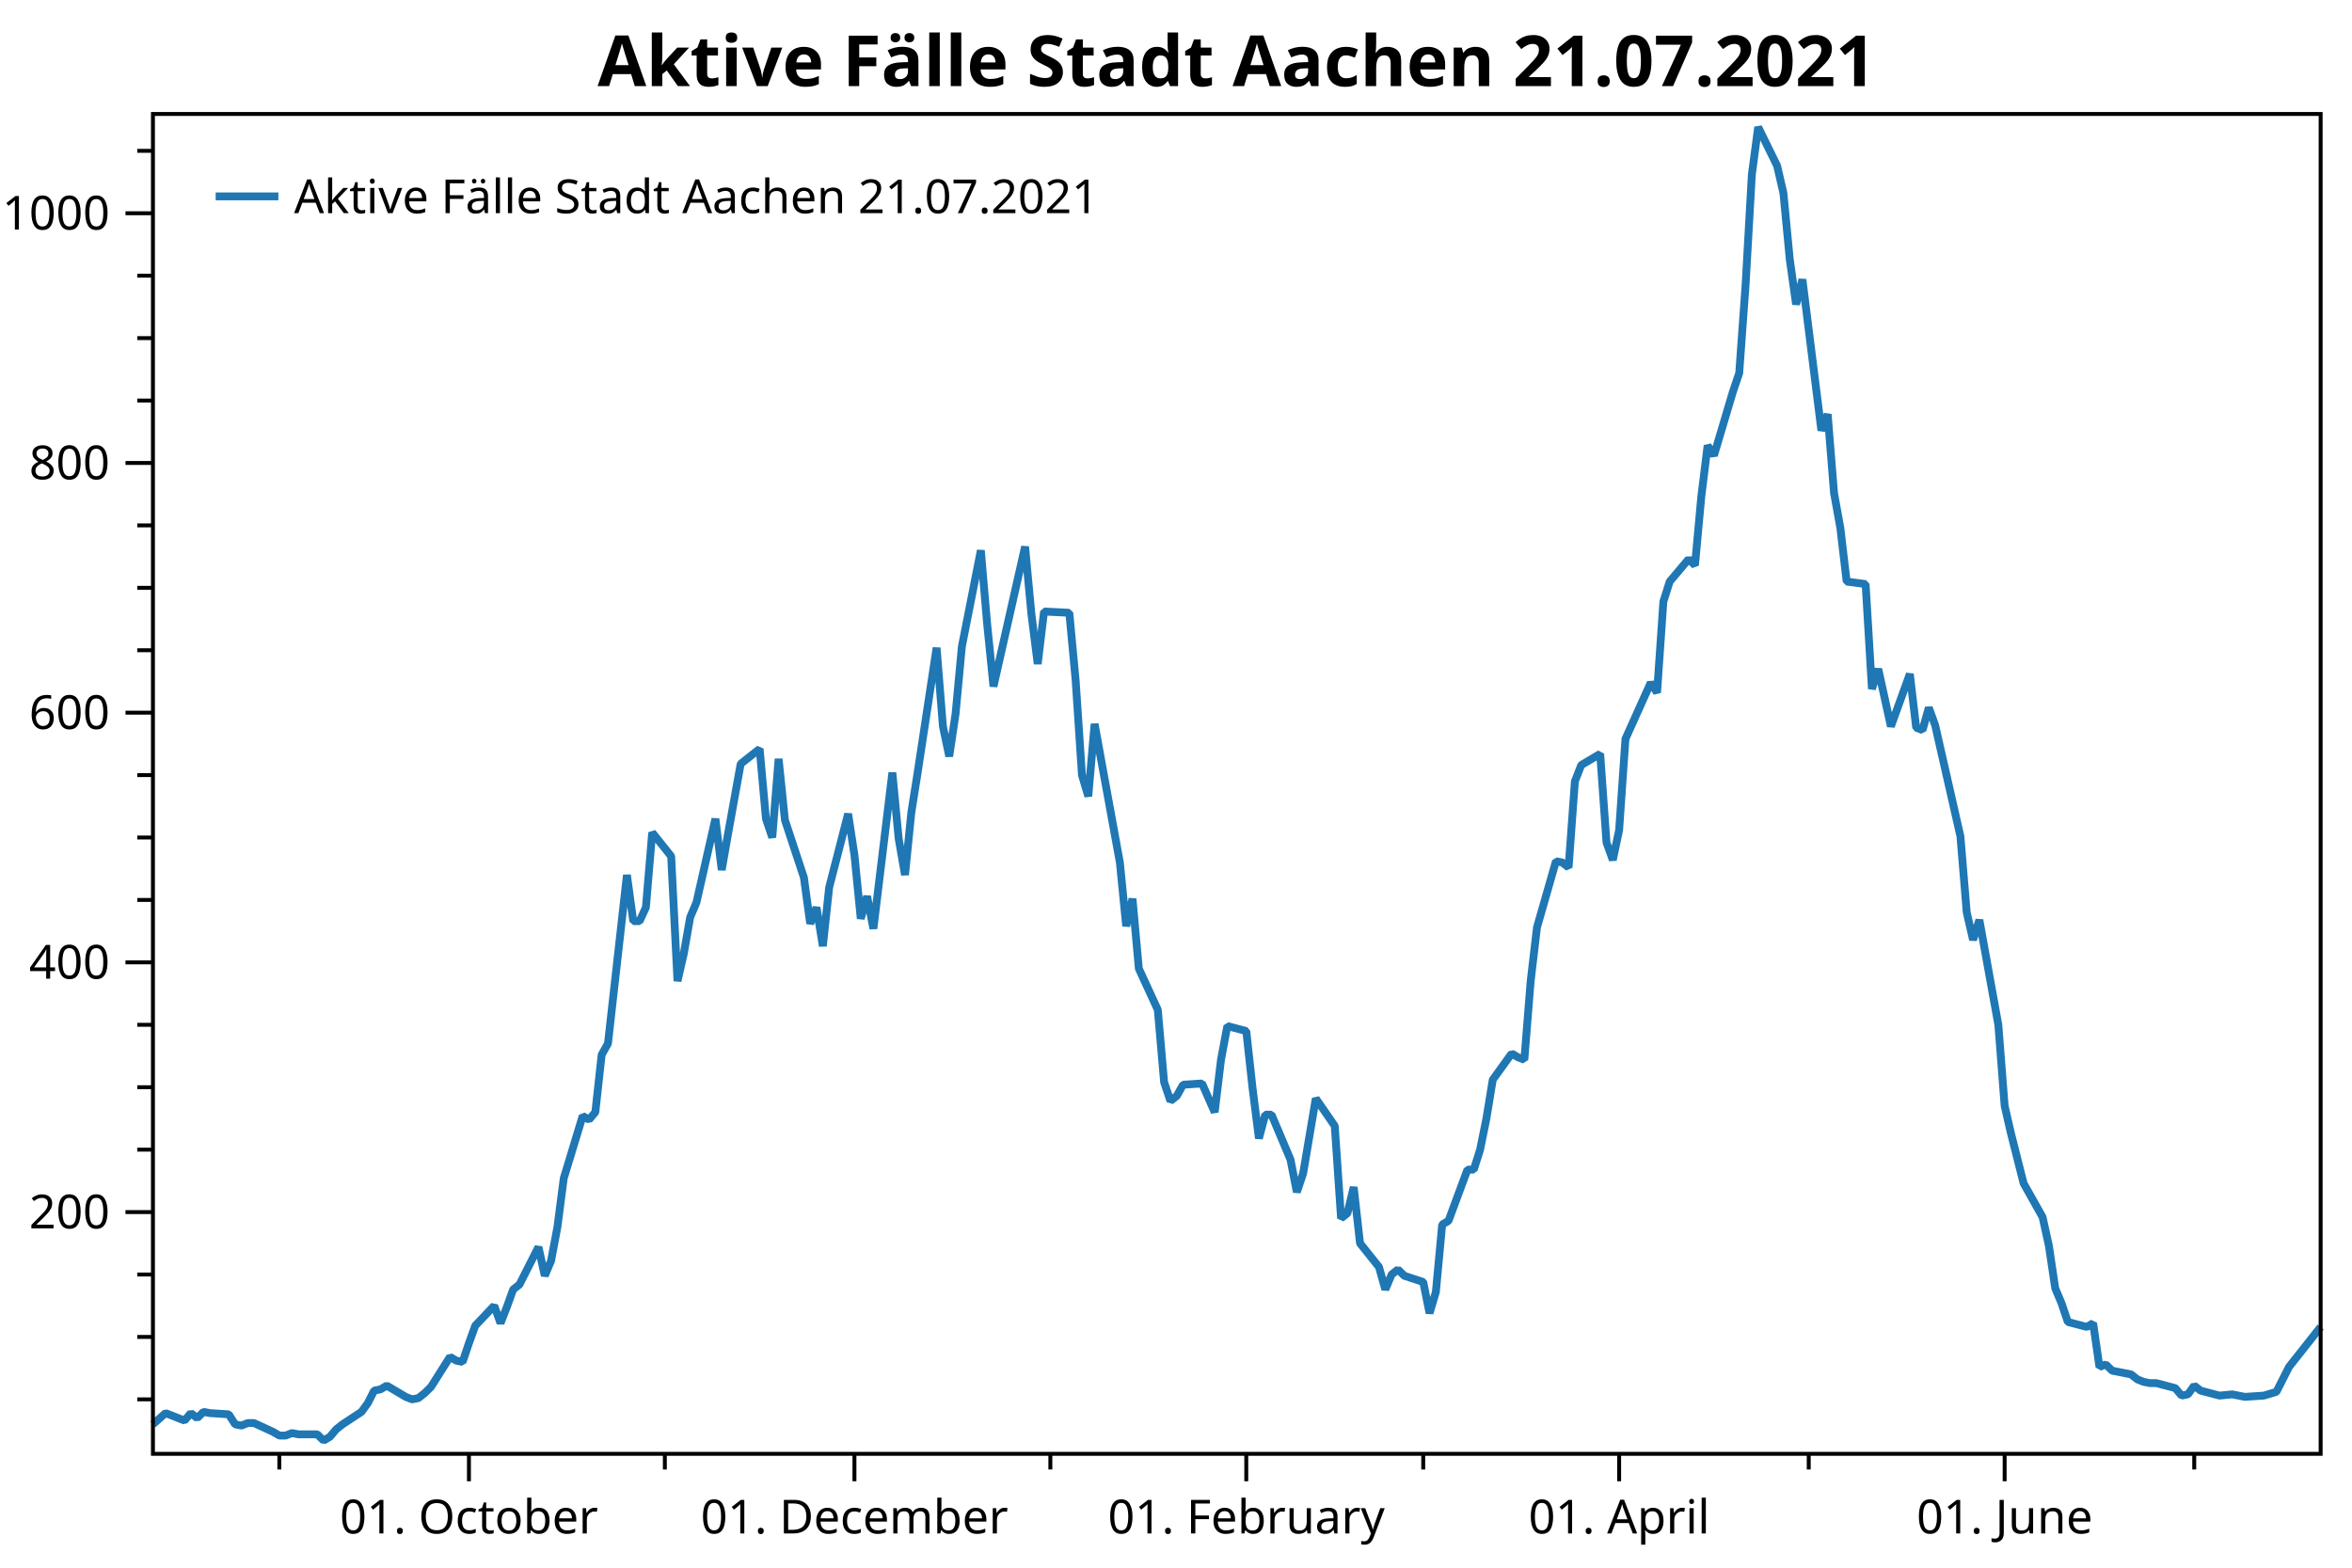
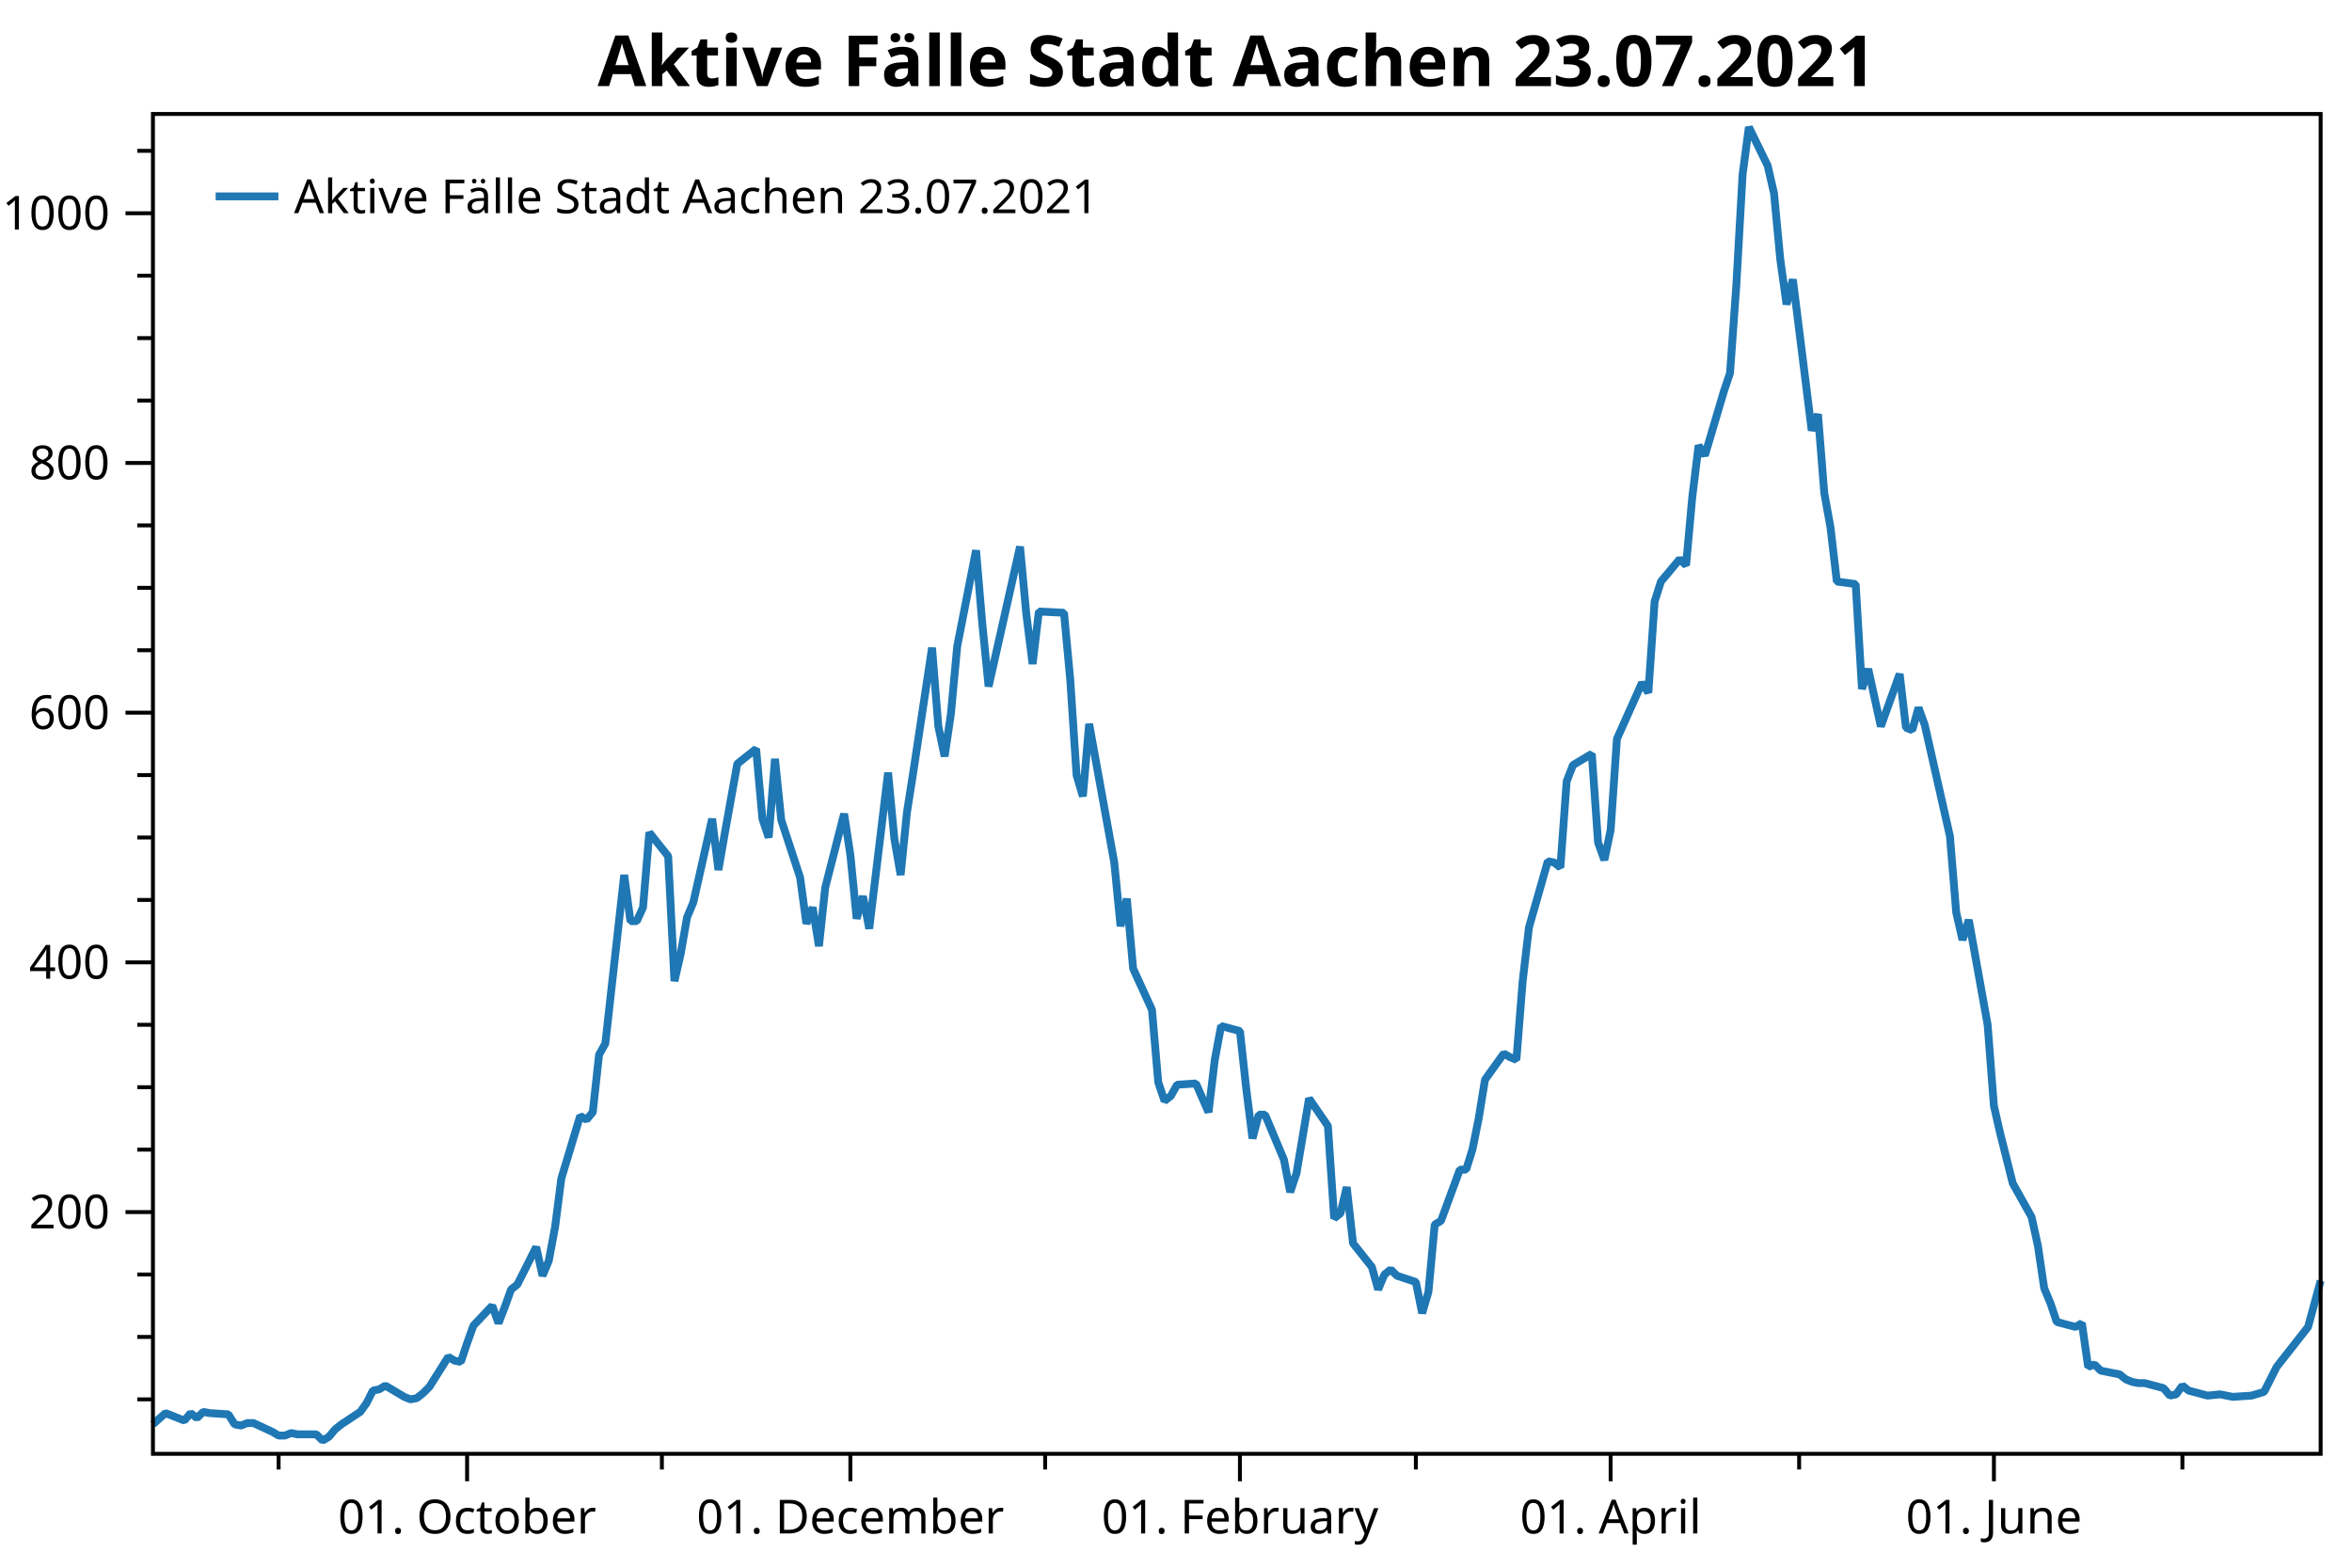
<svg xmlns="http://www.w3.org/2000/svg" width="600" height="400" version="1.1">
  <rect x="0" y="0" width="600" height="400" style="fill:rgb(255,255,255);stroke:none;" />
  <polyline points="39.016,357.05 35.016,357.05" style="fill:none;stroke:black;stroke-width:1" />
  <polyline points="39.016,341.121 35.016,341.121" style="fill:none;stroke:black;stroke-width:1" />
  <polyline points="39.016,325.193 35.016,325.193" style="fill:none;stroke:black;stroke-width:1" />
  <polyline points="39.016,293.336 35.016,293.336" style="fill:none;stroke:black;stroke-width:1" />
  <polyline points="39.016,277.408 35.016,277.408" style="fill:none;stroke:black;stroke-width:1" />
  <polyline points="39.016,261.48 35.016,261.48" style="fill:none;stroke:black;stroke-width:1" />
  <polyline points="39.016,229.623 35.016,229.623" style="fill:none;stroke:black;stroke-width:1" />
  <polyline points="39.016,213.695 35.016,213.695" style="fill:none;stroke:black;stroke-width:1" />
  <polyline points="39.016,197.767 35.016,197.767" style="fill:none;stroke:black;stroke-width:1" />
  <polyline points="39.016,165.91 35.016,165.91" style="fill:none;stroke:black;stroke-width:1" />
  <polyline points="39.016,149.982 35.016,149.982" style="fill:none;stroke:black;stroke-width:1" />
  <polyline points="39.016,134.053 35.016,134.053" style="fill:none;stroke:black;stroke-width:1" />
  <polyline points="39.016,102.197 35.016,102.197" style="fill:none;stroke:black;stroke-width:1" />
  <polyline points="39.016,86.269 35.016,86.269" style="fill:none;stroke:black;stroke-width:1" />
  <polyline points="39.016,70.34 35.016,70.34" style="fill:none;stroke:black;stroke-width:1" />
  <polyline points="39.016,38.484 35.016,38.484" style="fill:none;stroke:black;stroke-width:1" />
-   <polyline points="71.26,370.947 71.26,374.947" style="fill:none;stroke:black;stroke-width:1" />
-   <polyline points="169.604,370.947 169.604,374.947" style="fill:none;stroke:black;stroke-width:1" />
-   <polyline points="267.948,370.947 267.948,374.947" style="fill:none;stroke:black;stroke-width:1" />
-   <polyline points="363.068,370.947 363.068,374.947" style="fill:none;stroke:black;stroke-width:1" />
-   <polyline points="461.412,370.947 461.412,374.947" style="fill:none;stroke:black;stroke-width:1" />
-   <polyline points="559.756,370.947 559.756,374.947" style="fill:none;stroke:black;stroke-width:1" />
+   <polyline points="71.073,370.947 71.073,374.947" style="fill:none;stroke:black;stroke-width:1" />
+   <polyline points="168.847,370.947 168.847,374.947" style="fill:none;stroke:black;stroke-width:1" />
+   <polyline points="266.621,370.947 266.621,374.947" style="fill:none;stroke:black;stroke-width:1" />
+   <polyline points="361.189,370.947 361.189,374.947" style="fill:none;stroke:black;stroke-width:1" />
+   <polyline points="458.963,370.947 458.963,374.947" style="fill:none;stroke:black;stroke-width:1" />
+   <polyline points="556.737,370.947 556.737,374.947" style="fill:none;stroke:black;stroke-width:1" />
  <text dominant-baseline="middle" text-anchor="end" transform="translate(28.016,309.2646)" font-family="Segoe UI" font-size="12" font-weight="400" fill="black">200</text>
  <text dominant-baseline="middle" text-anchor="end" transform="translate(28.016,245.5514)" font-family="Segoe UI" font-size="12" font-weight="400" fill="black">400</text>
  <text dominant-baseline="middle" text-anchor="end" transform="translate(28.016,181.8382)" font-family="Segoe UI" font-size="12" font-weight="400" fill="black">600</text>
  <text dominant-baseline="middle" text-anchor="end" transform="translate(28.016,118.125)" font-family="Segoe UI" font-size="12" font-weight="400" fill="black">800</text>
  <text dominant-baseline="middle" text-anchor="end" transform="translate(28.016,54.4119)" font-family="Segoe UI" font-size="12" font-weight="400" fill="black">1000</text>
  <polyline points="39.016,309.265 32.016,309.265" style="fill:none;stroke:black;stroke-width:1" />
  <polyline points="39.016,245.551 32.016,245.551" style="fill:none;stroke:black;stroke-width:1" />
  <polyline points="39.016,181.838 32.016,181.838" style="fill:none;stroke:black;stroke-width:1" />
  <polyline points="39.016,118.125 32.016,118.125" style="fill:none;stroke:black;stroke-width:1" />
  <polyline points="39.016,54.412 32.016,54.412" style="fill:none;stroke:black;stroke-width:1" />
-   <text dominant-baseline="hanging" text-anchor="middle" transform="translate(119.6259,381.947)" font-family="Segoe UI" font-size="12" font-weight="400" fill="black">01. October</text>
-   <text dominant-baseline="hanging" text-anchor="middle" transform="translate(217.97,381.947)" font-family="Segoe UI" font-size="12" font-weight="400" fill="black">01. December</text>
-   <text dominant-baseline="hanging" text-anchor="middle" transform="translate(317.9263,381.947)" font-family="Segoe UI" font-size="12" font-weight="400" fill="black">01. February</text>
-   <text dominant-baseline="hanging" text-anchor="middle" transform="translate(413.046,381.947)" font-family="Segoe UI" font-size="12" font-weight="400" fill="black">01. April</text>
-   <text dominant-baseline="hanging" text-anchor="middle" transform="translate(511.3901,381.947)" font-family="Segoe UI" font-size="12" font-weight="400" fill="black">01. June</text>
-   <polyline points="119.626,370.947 119.626,377.947" style="fill:none;stroke:black;stroke-width:1" />
-   <polyline points="217.97,370.947 217.97,377.947" style="fill:none;stroke:black;stroke-width:1" />
-   <polyline points="317.926,370.947 317.926,377.947" style="fill:none;stroke:black;stroke-width:1" />
-   <polyline points="413.046,370.947 413.046,377.947" style="fill:none;stroke:black;stroke-width:1" />
-   <polyline points="511.39,370.947 511.39,377.947" style="fill:none;stroke:black;stroke-width:1" />
-   <polyline points="39.016,363.421 42.24,360.554 47.077,362.465 48.689,360.554 50.301,361.828 51.914,360.235 53.526,360.554 58.362,360.872 59.975,363.421 61.587,363.739 63.199,363.102 64.811,363.102 69.648,365.332 71.26,366.288 72.872,366.288 74.484,365.651 76.097,365.969 80.933,365.969 82.545,367.562 84.158,366.606 85.77,364.695 87.382,363.421 92.219,360.235 93.831,358.005 95.443,354.82 97.055,354.501 98.667,353.545 103.504,356.412 105.116,357.05 106.728,356.731 108.341,355.457 109.953,353.864 114.789,346.218 116.401,347.174 118.014,347.493 119.626,342.714 121.238,338.254 126.075,333.157 127.687,337.617 129.299,333.476 130.911,329.016 132.524,327.741 137.36,318.185 138.972,325.512 140.584,321.689 142.197,313.087 143.809,300.663 148.645,284.735 150.258,285.691 151.87,283.779 153.482,269.125 155.094,266.258 159.931,223.252 161.543,235.039 163.155,235.039 164.768,231.535 166.38,212.421 171.216,218.473 172.828,250.33 174.441,243.321 176.053,234.083 177.665,230.26 182.502,208.916 184.114,221.977 185.726,212.739 188.95,194.899 193.787,191.077 195.399,208.916 197.011,213.695 198.624,193.625 200.236,209.235 205.072,223.889 206.685,235.676 208.297,231.535 209.909,241.41 211.521,226.438 216.358,207.642 217.97,218.155 219.582,234.402 221.194,228.667 222.807,236.95 227.643,197.129 229.255,214.013 230.868,223.252 232.48,207.323 234.092,197.129 238.929,165.273 240.541,185.343 242.153,192.988 243.765,182.157 245.377,164.954 250.214,140.425 251.826,159.22 253.438,175.148 261.499,139.469 263.112,156.672 264.724,169.414 266.336,156.034 272.785,156.353 274.397,173.555 276.009,197.767 277.621,203.182 279.233,184.705 285.682,220.066 287.295,236.313 288.907,229.305 290.519,247.144 295.356,257.657 296.968,276.134 298.58,280.912 300.192,279.638 301.804,276.771 306.641,276.452 309.865,283.779 311.478,270.4 313.09,261.798 317.926,263.072 319.538,277.727 321.151,290.469 322.763,284.416 324.375,284.416 329.212,295.885 330.824,304.168 332.436,299.389 334.048,289.832 335.661,280.275 340.497,287.284 342.109,310.857 343.721,309.583 345.334,302.893 346.946,317.229 351.783,323.281 353.395,329.016 355.007,325.193 356.619,323.919 358.231,325.512 363.068,327.104 364.68,335.068 366.292,329.653 367.904,312.45 369.517,311.495 374.353,298.433 375.965,298.433 377.578,293.336 379.19,285.372 380.802,275.497 385.639,268.807 387.251,269.762 388.863,270.4 390.475,250.33 392.087,236.632 396.924,219.748 398.536,220.066 400.148,221.34 401.761,199.359 403.373,195.218 408.209,192.351 409.822,214.969 411.434,219.429 413.046,211.783 414.658,188.528 421.107,174.193 422.719,176.741 424.331,153.486 425.944,148.389 430.78,142.655 432.392,144.248 434.005,126.726 435.617,113.665 437.229,116.214 442.066,99.967 443.678,95.188 445.29,72.889 446.902,44.536 448.514,32.431 453.351,42.306 454.963,49.315 456.575,66.199 458.188,77.667 459.8,71.296 464.636,109.842 466.248,105.701 467.861,125.771 469.473,134.69 471.085,148.389 475.922,149.026 477.534,175.786 479.146,170.688 482.37,185.343 487.207,171.963 488.819,185.661 490.432,186.298 492.044,180.564 493.656,185.024 500.105,213.376 501.717,232.809 503.329,239.817 504.941,234.72 509.778,261.48 511.39,282.187 513.002,289.195 516.227,301.938 521.063,310.539 522.676,317.866 524.288,328.697 525.9,332.52 527.512,337.298 532.349,338.573 533.961,337.617 535.573,348.767 537.185,348.13 538.798,349.723 543.634,350.678 545.246,351.952 546.858,352.59 548.471,352.908 550.083,352.908 554.919,354.182 556.532,356.094 558.144,355.775 559.756,353.545 561.368,354.82 566.205,356.094 569.429,355.775 572.654,356.412 577.49,356.094 580.715,355.138 583.939,348.767 592,338.573" style="fill:none;stroke:rgb(31,119,180);stroke-width:2;stroke-linejoin:bevel" />
-   <text dominant-baseline="hanging" text-anchor="middle" transform="translate(315.508,8)" font-family="Segoe UI" font-size="18" font-weight="700" fill="black">Aktive Fälle Stadt Aachen 21.07.2021</text>
+   <text dominant-baseline="hanging" text-anchor="middle" transform="translate(119.1586,381.947)" font-family="Segoe UI" font-size="12" font-weight="400" fill="black">01. October</text>
+   <text dominant-baseline="hanging" text-anchor="middle" transform="translate(216.9326,381.947)" font-family="Segoe UI" font-size="12" font-weight="400" fill="black">01. December</text>
+   <text dominant-baseline="hanging" text-anchor="middle" transform="translate(316.3094,381.947)" font-family="Segoe UI" font-size="12" font-weight="400" fill="black">01. February</text>
+   <text dominant-baseline="hanging" text-anchor="middle" transform="translate(410.8777,381.947)" font-family="Segoe UI" font-size="12" font-weight="400" fill="black">01. April</text>
+   <text dominant-baseline="hanging" text-anchor="middle" transform="translate(508.6517,381.947)" font-family="Segoe UI" font-size="12" font-weight="400" fill="black">01. June</text>
+   <polyline points="119.159,370.947 119.159,377.947" style="fill:none;stroke:black;stroke-width:1" />
+   <polyline points="216.933,370.947 216.933,377.947" style="fill:none;stroke:black;stroke-width:1" />
+   <polyline points="316.309,370.947 316.309,377.947" style="fill:none;stroke:black;stroke-width:1" />
+   <polyline points="410.878,370.947 410.878,377.947" style="fill:none;stroke:black;stroke-width:1" />
+   <polyline points="508.652,370.947 508.652,377.947" style="fill:none;stroke:black;stroke-width:1" />
+   <polyline points="39.016,363.421 42.222,360.554 47.03,362.465 48.633,360.554 50.236,361.828 51.839,360.235 53.442,360.554 58.25,360.872 59.853,363.421 61.456,363.739 63.059,363.102 64.662,363.102 69.47,365.332 71.073,366.288 72.676,366.288 74.279,365.651 75.882,365.969 80.69,365.969 82.293,367.562 83.896,366.606 85.499,364.695 87.102,363.421 91.91,360.235 93.513,358.005 95.116,354.82 96.719,354.501 98.322,353.545 103.13,356.412 104.733,357.05 106.336,356.731 107.939,355.457 109.541,353.864 114.35,346.218 115.953,347.174 117.556,347.493 119.159,342.714 120.761,338.254 125.57,333.157 127.173,337.617 128.776,333.476 130.379,329.016 131.981,327.741 136.79,318.185 138.393,325.512 139.996,321.689 141.599,313.087 143.201,300.663 148.01,284.735 149.613,285.691 151.216,283.779 152.819,269.125 154.421,266.258 159.23,223.252 160.833,235.039 162.436,235.039 164.038,231.535 165.641,212.421 170.45,218.473 172.053,250.33 173.656,243.321 175.258,234.083 176.861,230.26 181.67,208.916 183.273,221.977 184.875,212.739 188.081,194.899 192.89,191.077 194.493,208.916 196.095,213.695 197.698,193.625 199.301,209.235 204.11,223.889 205.713,235.676 207.315,231.535 208.918,241.41 210.521,226.438 215.33,207.642 216.933,218.155 218.535,234.402 220.138,228.667 221.741,236.95 226.55,197.129 228.153,214.013 229.755,223.252 231.358,207.323 232.961,197.129 237.77,165.273 239.373,185.343 240.975,192.988 242.578,182.157 244.181,164.954 248.99,140.425 250.593,159.22 252.195,175.148 260.21,139.469 261.812,156.672 263.415,169.414 265.018,156.034 271.43,156.353 273.032,173.555 274.635,197.767 276.238,203.182 277.841,184.705 284.252,220.066 285.855,236.313 287.458,229.305 289.061,247.144 293.87,257.657 295.472,276.134 297.075,280.912 298.678,279.638 300.281,276.771 305.089,276.452 308.295,283.779 309.898,270.4 311.501,261.798 316.309,263.072 317.912,277.727 319.515,290.469 321.118,284.416 322.721,284.416 327.529,295.885 329.132,304.168 330.735,299.389 332.338,289.832 333.941,280.275 338.749,287.284 340.352,310.857 341.955,309.583 343.558,302.893 345.161,317.229 349.969,323.281 351.572,329.016 353.175,325.193 354.778,323.919 356.381,325.512 361.189,327.104 362.792,335.068 364.395,329.653 365.998,312.45 367.601,311.495 372.409,298.433 374.012,298.433 375.615,293.336 377.218,285.372 378.821,275.497 383.629,268.807 385.232,269.762 386.835,270.4 388.438,250.33 390.041,236.632 394.849,219.748 396.452,220.066 398.055,221.34 399.658,199.359 401.261,195.218 406.069,192.351 407.672,214.969 409.275,219.429 410.878,211.783 412.481,188.528 418.892,174.193 420.495,176.741 422.098,153.486 423.7,148.389 428.509,142.655 430.112,144.248 431.715,126.726 433.318,113.665 434.921,116.214 439.729,99.967 441.332,95.188 442.935,72.889 444.538,44.536 446.14,32.431 450.949,42.306 452.552,49.315 454.155,66.199 455.758,77.667 457.36,71.296 462.169,109.842 463.772,105.701 465.375,125.771 466.978,134.69 468.58,148.389 473.389,149.026 474.992,175.786 476.595,170.688 479.8,185.343 484.609,171.963 486.212,185.661 487.815,186.298 489.418,180.564 491.02,185.024 497.432,213.376 499.035,232.809 500.637,239.817 502.24,234.72 507.049,261.48 508.652,282.187 510.255,289.195 513.46,301.938 518.269,310.539 519.872,317.866 521.475,328.697 523.077,332.52 524.68,337.298 529.489,338.573 531.092,337.617 532.694,348.767 534.297,348.13 535.9,349.723 540.709,350.678 542.312,351.952 543.914,352.59 545.517,352.908 547.12,352.908 551.929,354.182 553.532,356.094 555.134,355.775 556.737,353.545 558.34,354.82 563.149,356.094 566.354,355.775 569.56,356.412 574.369,356.094 577.574,355.138 580.78,348.767 588.794,338.573 592,326.786" style="fill:none;stroke:rgb(31,119,180);stroke-width:2;stroke-linejoin:bevel" />
+   <text dominant-baseline="hanging" text-anchor="middle" transform="translate(315.508,8)" font-family="Segoe UI" font-size="18" font-weight="700" fill="black">Aktive Fälle Stadt Aachen 23.07.2021</text>
  <polygon points="39.016,29.079 592,29.079 592,370.947 39.016,370.947" style="fill:none;stroke:black;stroke-width:1" />
  <polygon points="47.016,37.08 233.487,37.08 233.487,63.133 47.016,63.133" style="fill:none;stroke:none;" />
-   <text dominant-baseline="hanging" text-anchor="start" transform="translate(75.016,45.0795)" font-family="Segoe UI" font-size="12" font-weight="400" fill="black">Aktive Fälle Stadt Aachen 21.07.2021</text>
+   <text dominant-baseline="hanging" text-anchor="start" transform="translate(75.016,45.0795)" font-family="Segoe UI" font-size="12" font-weight="400" fill="black">Aktive Fälle Stadt Aachen 23.07.2021</text>
  <polyline points="55.016,50.106 71.016,50.106" style="fill:none;stroke:rgb(31,119,180);stroke-width:2" />
</svg>
